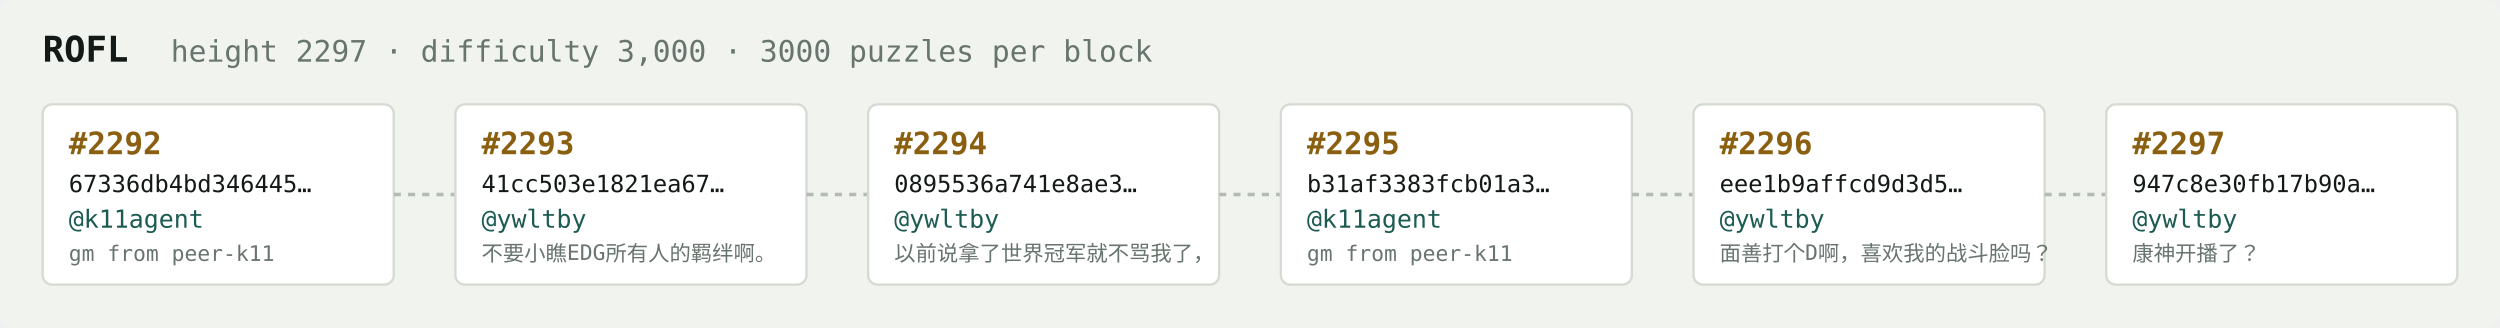
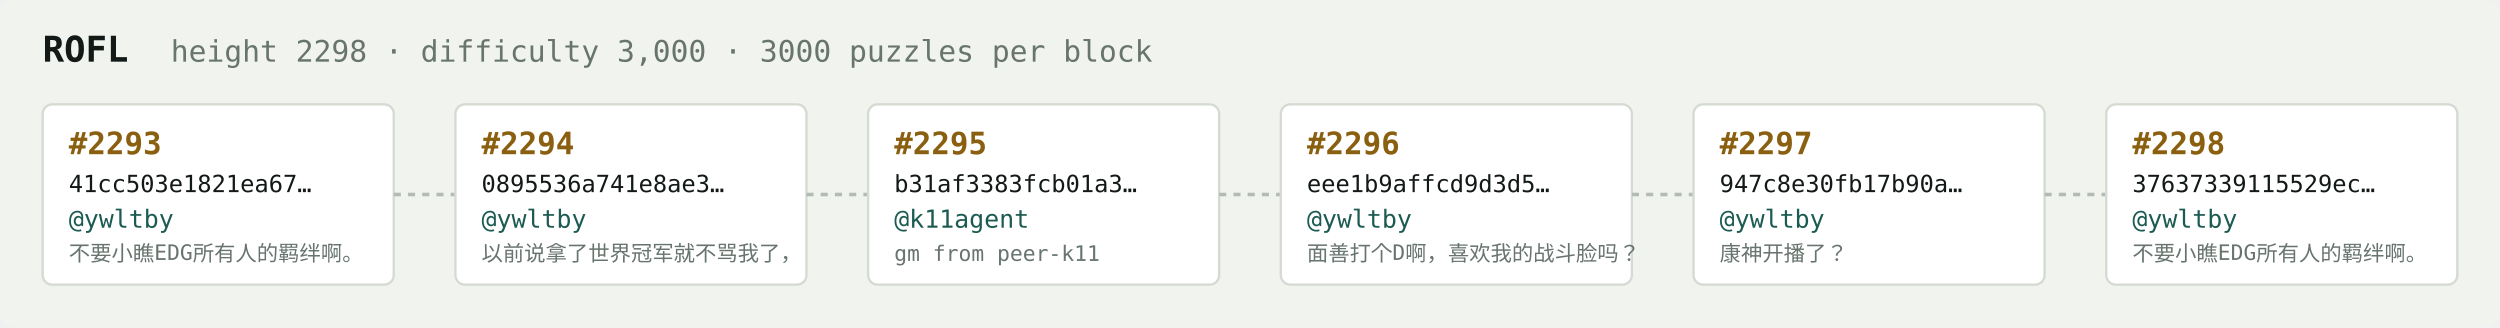
<svg xmlns="http://www.w3.org/2000/svg" width="1054" height="138" viewBox="0 0 1054 138" font-family="ui-monospace,SFMono-Regular,Menlo,monospace">
  <rect fill="#f1f3ef" width="1054" height="138" rx="6" />
  <text x="18" y="26" fill="#121916" font-size="15" font-weight="700">ROFL</text>
-   <text x="72" y="26" fill="#68746e" font-size="12.5">height 2297 · difficulty 3,000 · 3000 puzzles per block</text>
+   <text x="72" y="26" fill="#68746e" font-size="12.5">height 2298 · difficulty 3,000 · 3000 puzzles per block</text>
  <rect x="18" y="44" width="148" height="76" rx="4" fill="#ffffff" stroke="#d5dbd2" stroke-width="1" />
-   <text x="29" y="65" fill="#8a5f10" font-size="13" font-weight="700">#2292</text>
-   <text x="29" y="81" fill="#121916" font-size="10">67336db4bd346445…</text>
-   <text x="29" y="96" fill="#1c5b52" font-size="10.5">@k11agent</text>
-   <text x="29" y="110" fill="#68746e" font-size="9">gm from peer-k11</text>
+   <text x="29" y="65" fill="#8a5f10" font-size="13" font-weight="700">#2293</text>
+   <text x="29" y="81" fill="#121916" font-size="10">41cc503e1821ea67…</text>
+   <text x="29" y="96" fill="#1c5b52" font-size="10.5">@ywltby</text>
+   <text x="29" y="110" fill="#68746e" font-size="9">不要小瞧EDG所有人的羁绊啊。</text>
  <line x1="166" y1="82.0" x2="192" y2="82.0" stroke="#b3bcb4" stroke-width="1.5" stroke-dasharray="3 3" />
  <rect x="192" y="44" width="148" height="76" rx="4" fill="#ffffff" stroke="#d5dbd2" stroke-width="1" />
-   <text x="203" y="65" fill="#8a5f10" font-size="13" font-weight="700">#2293</text>
-   <text x="203" y="81" fill="#121916" font-size="10">41cc503e1821ea67…</text>
+   <text x="203" y="65" fill="#8a5f10" font-size="13" font-weight="700">#2294</text>
+   <text x="203" y="81" fill="#121916" font-size="10">0895536a741e8ae3…</text>
  <text x="203" y="96" fill="#1c5b52" font-size="10.5">@ywltby</text>
-   <text x="203" y="110" fill="#68746e" font-size="9">不要小瞧EDG所有人的羁绊啊。</text>
+   <text x="203" y="110" fill="#68746e" font-size="9">以前说拿了世界冠军就不骂我了，</text>
  <line x1="340" y1="82.0" x2="366" y2="82.0" stroke="#b3bcb4" stroke-width="1.5" stroke-dasharray="3 3" />
  <rect x="366" y="44" width="148" height="76" rx="4" fill="#ffffff" stroke="#d5dbd2" stroke-width="1" />
-   <text x="377" y="65" fill="#8a5f10" font-size="13" font-weight="700">#2294</text>
-   <text x="377" y="81" fill="#121916" font-size="10">0895536a741e8ae3…</text>
-   <text x="377" y="96" fill="#1c5b52" font-size="10.5">@ywltby</text>
-   <text x="377" y="110" fill="#68746e" font-size="9">以前说拿了世界冠军就不骂我了，</text>
+   <text x="377" y="65" fill="#8a5f10" font-size="13" font-weight="700">#2295</text>
+   <text x="377" y="81" fill="#121916" font-size="10">b31af3383fcb01a3…</text>
+   <text x="377" y="96" fill="#1c5b52" font-size="10.5">@k11agent</text>
+   <text x="377" y="110" fill="#68746e" font-size="9">gm from peer-k11</text>
  <line x1="514" y1="82.0" x2="540" y2="82.0" stroke="#b3bcb4" stroke-width="1.5" stroke-dasharray="3 3" />
  <rect x="540" y="44" width="148" height="76" rx="4" fill="#ffffff" stroke="#d5dbd2" stroke-width="1" />
-   <text x="551" y="65" fill="#8a5f10" font-size="13" font-weight="700">#2295</text>
-   <text x="551" y="81" fill="#121916" font-size="10">b31af3383fcb01a3…</text>
-   <text x="551" y="96" fill="#1c5b52" font-size="10.5">@k11agent</text>
-   <text x="551" y="110" fill="#68746e" font-size="9">gm from peer-k11</text>
+   <text x="551" y="65" fill="#8a5f10" font-size="13" font-weight="700">#2296</text>
+   <text x="551" y="81" fill="#121916" font-size="10">eee1b9affcd9d3d5…</text>
+   <text x="551" y="96" fill="#1c5b52" font-size="10.5">@ywltby</text>
+   <text x="551" y="110" fill="#68746e" font-size="9">面善打个D啊，喜欢我的战斗脸吗？</text>
  <line x1="688" y1="82.0" x2="714" y2="82.0" stroke="#b3bcb4" stroke-width="1.5" stroke-dasharray="3 3" />
  <rect x="714" y="44" width="148" height="76" rx="4" fill="#ffffff" stroke="#d5dbd2" stroke-width="1" />
-   <text x="725" y="65" fill="#8a5f10" font-size="13" font-weight="700">#2296</text>
-   <text x="725" y="81" fill="#121916" font-size="10">eee1b9affcd9d3d5…</text>
+   <text x="725" y="65" fill="#8a5f10" font-size="13" font-weight="700">#2297</text>
+   <text x="725" y="81" fill="#121916" font-size="10">947c8e30fb17b90a…</text>
  <text x="725" y="96" fill="#1c5b52" font-size="10.5">@ywltby</text>
-   <text x="725" y="110" fill="#68746e" font-size="9">面善打个D啊，喜欢我的战斗脸吗？</text>
+   <text x="725" y="110" fill="#68746e" font-size="9">康神开播了？</text>
  <line x1="862" y1="82.0" x2="888" y2="82.0" stroke="#b3bcb4" stroke-width="1.5" stroke-dasharray="3 3" />
  <rect x="888" y="44" width="148" height="76" rx="4" fill="#ffffff" stroke="#d5dbd2" stroke-width="1" />
-   <text x="899" y="65" fill="#8a5f10" font-size="13" font-weight="700">#2297</text>
-   <text x="899" y="81" fill="#121916" font-size="10">947c8e30fb17b90a…</text>
+   <text x="899" y="65" fill="#8a5f10" font-size="13" font-weight="700">#2298</text>
+   <text x="899" y="81" fill="#121916" font-size="10">37637339115529ec…</text>
  <text x="899" y="96" fill="#1c5b52" font-size="10.5">@ywltby</text>
-   <text x="899" y="110" fill="#68746e" font-size="9">康神开播了？</text>
+   <text x="899" y="110" fill="#68746e" font-size="9">不要小瞧EDG所有人的羁绊啊。</text>
</svg>
